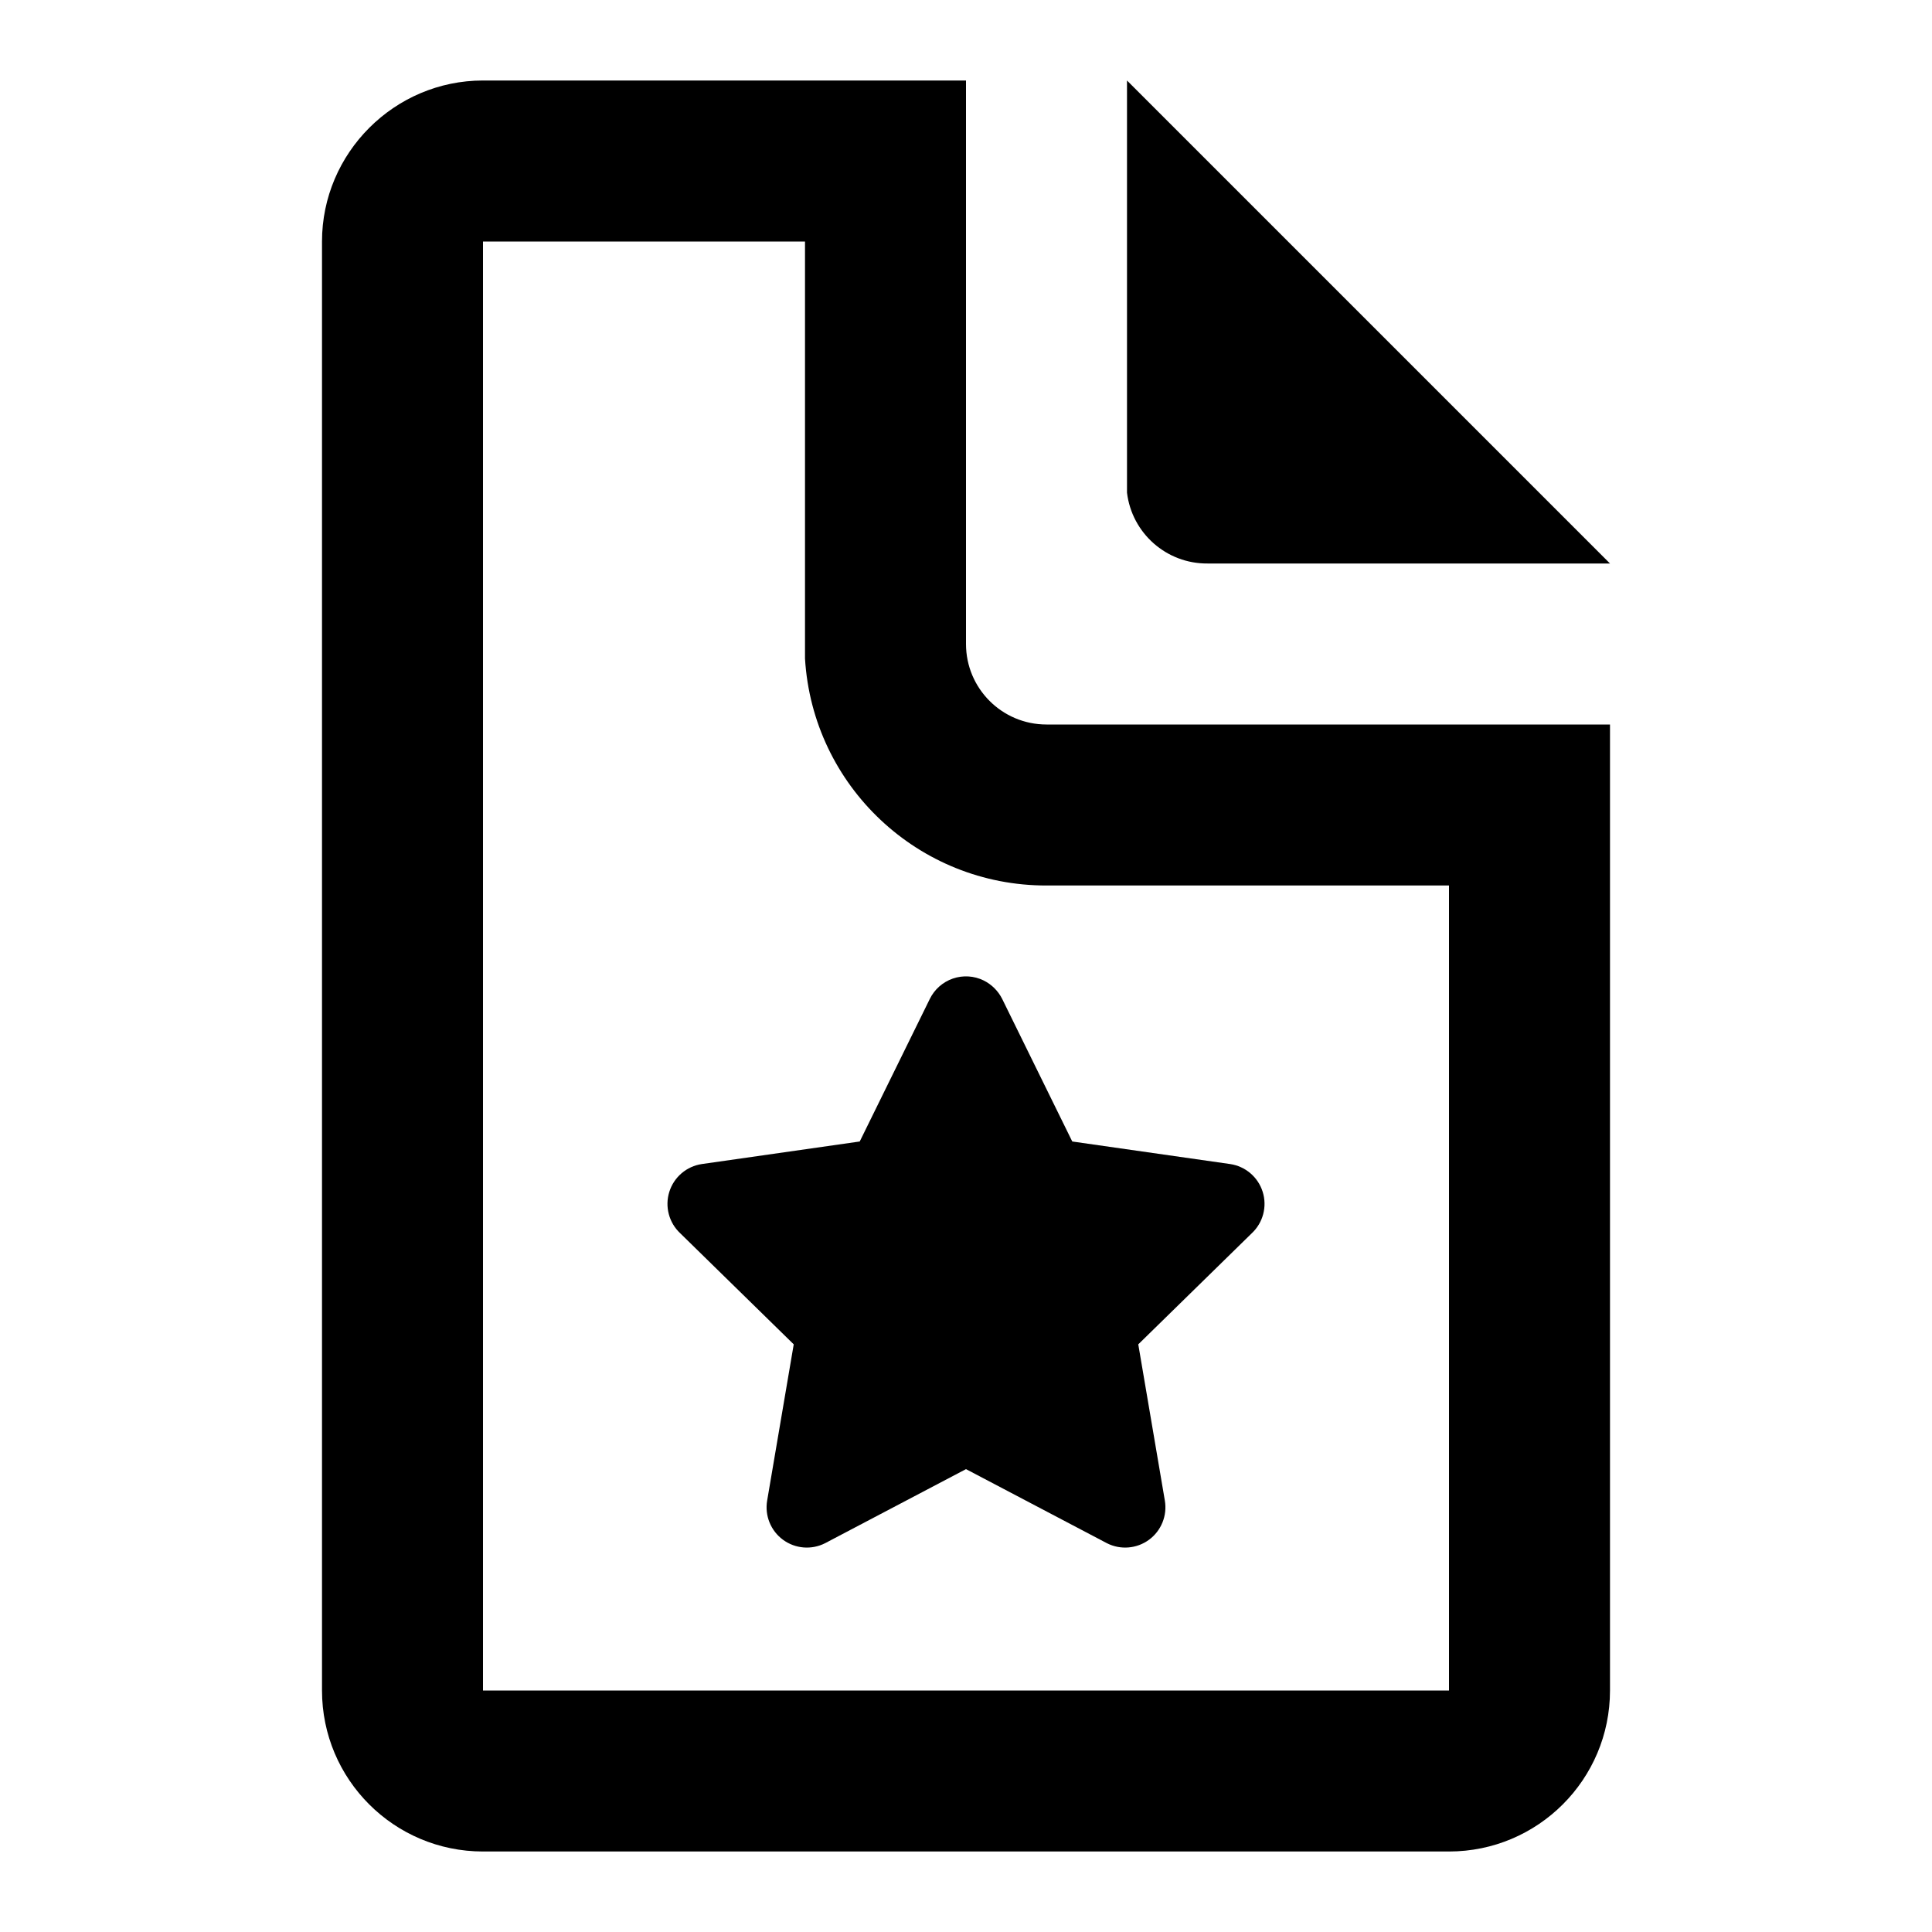
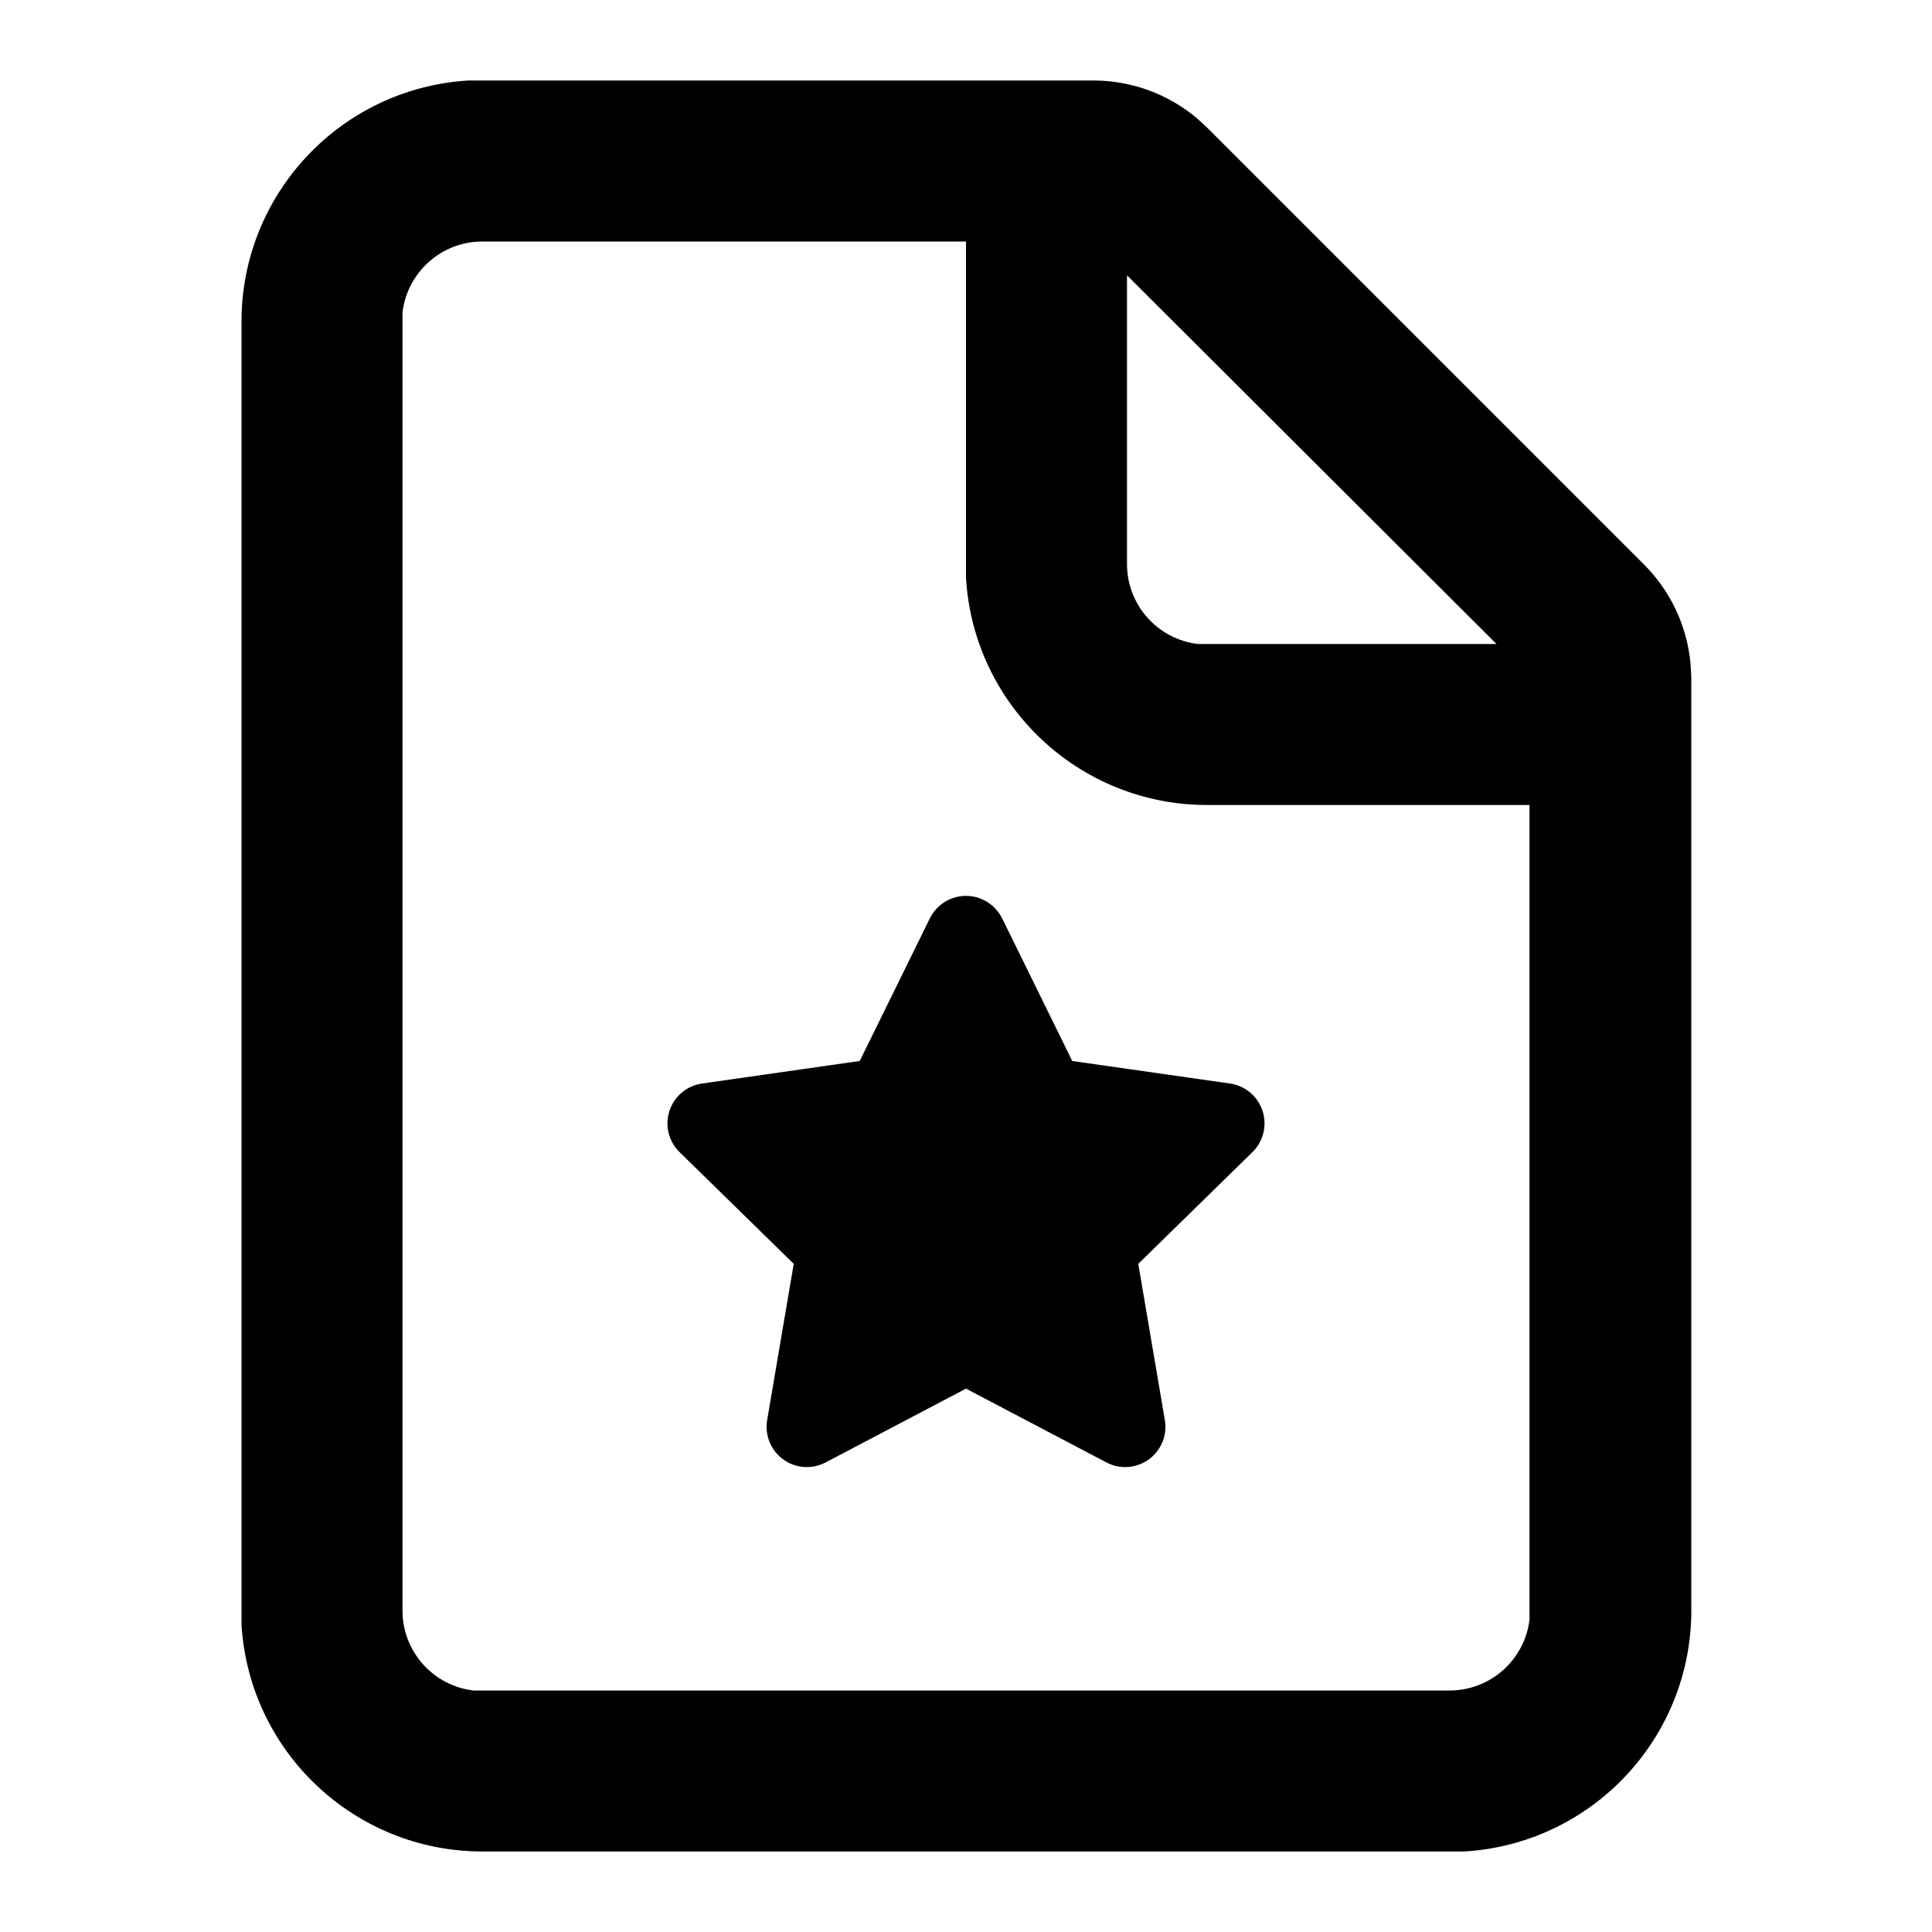
<svg xmlns="http://www.w3.org/2000/svg" width="24" height="24" viewBox="0 0 24 24">
-   <path d="M12 1v7a1 1 0 0 0 1 1h7v12a2 2 0 0 1-2 2H6a2 2 0 0 1-2-2V3c0-1.1.9-2 2-2h6zm-2 2H6v18h12V11h-5a3 3 0 0 1-3-2.82V3zm2.22 9.18c.1.05.18.13.23.23l.87 1.77 1.96.28a.5.5 0 0 1 .27.86l-1.41 1.38.33 1.94a.5.5 0 0 1-.72.53L12 18.25l-1.75.92a.5.5 0 0 1-.72-.53l.33-1.94-1.41-1.38a.5.5 0 0 1 .27-.86l1.96-.28.87-1.77a.5.5 0 0 1 .67-.23zM14 1l6 6h-5a1 1 0 0 1-1-.88V1z" />
+   <path d="M13.59 1a2 2 0 0 1 1.28.47l.13.12L20.41 7A2 2 0 0 1 21 8.24l.01.17V20a3 3 0 0 1-2.82 3H6a3 3 0 0 1-3-2.82V4a3 3 0 0 1 2.82-3h7.77zM12 3H6a1 1 0 0 0-1 .88V20a1 1 0 0 0 .88 1H18a1 1 0 0 0 1-.88V10h-4a3 3 0 0 1-3-2.82V3zm.22 8.18c.1.05.18.13.23.23l.87 1.77 1.96.28a.5.5 0 0 1 .27.86l-1.41 1.38.33 1.94a.5.5 0 0 1-.72.53L12 17.25l-1.75.92a.5.5 0 0 1-.72-.53l.33-1.94-1.41-1.38a.5.5 0 0 1 .27-.86l1.96-.28.87-1.77a.5.5 0 0 1 .67-.23zM14 3.42V7a1 1 0 0 0 .88 1h3.71L14 3.42z" />
</svg>
